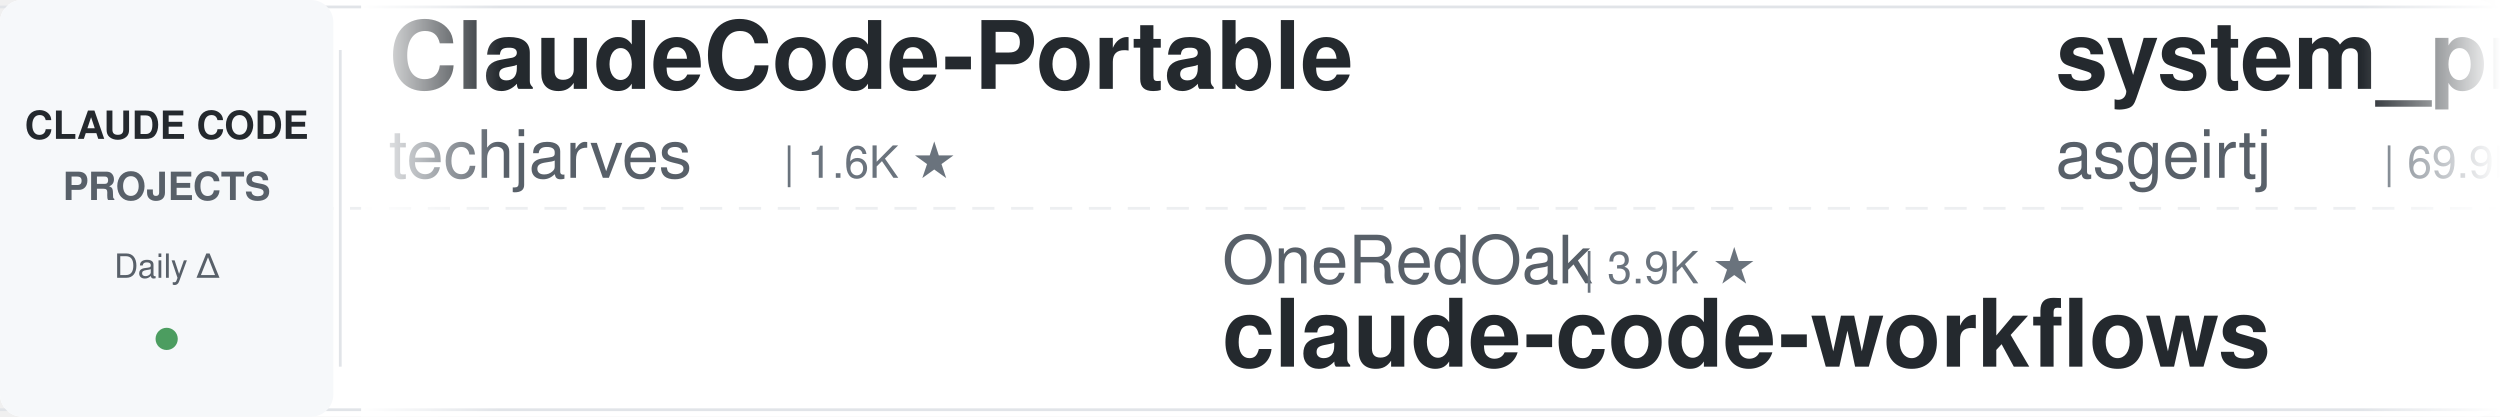
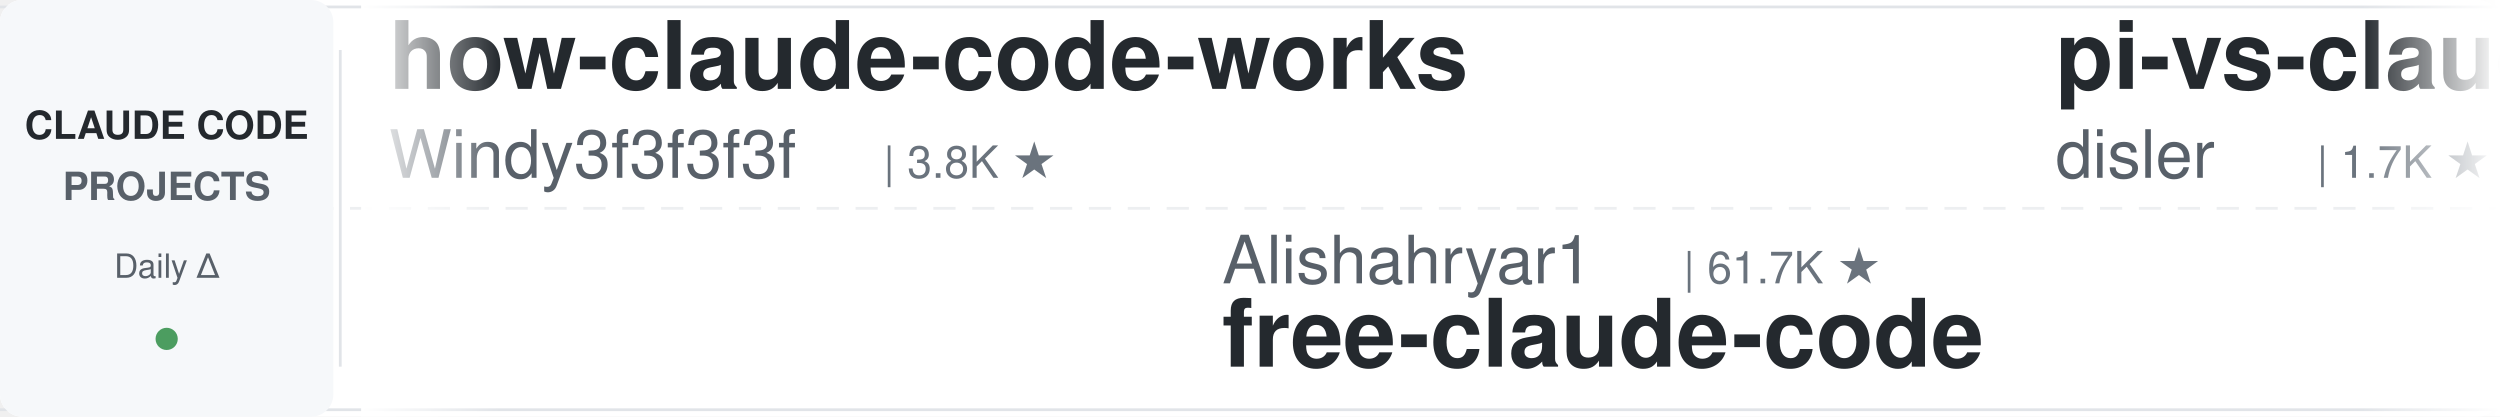
<svg xmlns="http://www.w3.org/2000/svg" width="900" height="150">
  <defs>
    <linearGradient id="leftFade" x1="0%" y1="0%" x2="100%" y2="0%">
      <stop offset="0%" style="stop-color:#ffffff;stop-opacity:1" />
      <stop offset="100%" style="stop-color:#ffffff;stop-opacity:0" />
    </linearGradient>
    <linearGradient id="rightFade" x1="0%" y1="0%" x2="100%" y2="0%">
      <stop offset="0%" style="stop-color:#ffffff;stop-opacity:0" />
      <stop offset="100%" style="stop-color:#ffffff;stop-opacity:1" />
    </linearGradient>
  </defs>
  <rect width="900" height="150" fill="#ffffff" rx="8" />
  <rect x="0" y="2" width="900" height="1" fill="#e1e4e8" />
  <rect x="0" y="147" width="900" height="1" fill="#e1e4e8" />
  <line x1="0" y1="75" x2="900" y2="75" stroke="#e1e4e8" stroke-width="1" stroke-dasharray="8 6" opacity="0.6" />
  <rect x="0" y="0" width="120" height="150" fill="#f6f8fa" rx="8" />
  <text x="60" y="50" font-family="-apple-system, BlinkMacSystemFont, 'Segoe UI', Helvetica, Arial, sans-serif" font-size="14" font-weight="600" fill="#24292e" text-anchor="middle">CLAUDE CODE</text>
  <text x="60" y="72" font-family="-apple-system, BlinkMacSystemFont, 'Segoe UI', Helvetica, Arial, sans-serif" font-size="14" font-weight="600" fill="#586069" text-anchor="middle">PROJECTS</text>
  <text x="60" y="100" font-family="-apple-system, BlinkMacSystemFont, 'Segoe UI', Helvetica, Arial, sans-serif" font-size="12" font-weight="500" fill="#586069" text-anchor="middle">Daily Δ</text>
  <circle cx="60" cy="122" r="4" fill="#22863a" opacity="0.8" />
  <rect x="122" y="18" width="1" height="114" fill="#e1e4e8" />
  <clipPath id="tickerClip">
    <rect x="130" y="0" width="770" height="150" />
  </clipPath>
  <g clip-path="url(#tickerClip)">
    <g id="tickerItems">
      <animateTransform attributeName="transform" attributeType="XML" type="translate" from="0 0" to="-3000 0" dur="54s" repeatCount="indefinite" />
      <g transform="translate(0, 0)">
-         <text x="140" y="32" font-family="-apple-system, BlinkMacSystemFont, 'Segoe UI', Helvetica, Arial, sans-serif" font-size="34" font-weight="600" fill="#24292e">ClaudeCode-Portable</text>
-         <text x="140" y="64" font-family="-apple-system, BlinkMacSystemFont, 'Segoe UI', Helvetica, Arial, sans-serif" font-size="24" font-weight="400" fill="#586069">techjarves</text>
-         <text x="282" y="64" font-family="-apple-system, BlinkMacSystemFont, 'Segoe UI', Helvetica, Arial, sans-serif" font-size="16" font-weight="500" fill="#6a737d">| 1.6K ★</text>
+         <text x="140" y="32" font-family="-apple-system, BlinkMacSystemFont, 'Segoe UI', Helvetica, Arial, sans-serif" font-size="34" font-weight="600" fill="#24292e">how-claude-code-works</text>
+         <text x="140" y="64" font-family="-apple-system, BlinkMacSystemFont, 'Segoe UI', Helvetica, Arial, sans-serif" font-size="24" font-weight="400" fill="#586069">Windy3f3f3f3f</text>
+         <text x="318" y="64" font-family="-apple-system, BlinkMacSystemFont, 'Segoe UI', Helvetica, Arial, sans-serif" font-size="16" font-weight="500" fill="#6a737d">| 3.8K ★</text>
      </g>
      <g transform="translate(300, 0)">
-         <text x="140" y="102" font-family="-apple-system, BlinkMacSystemFont, 'Segoe UI', Helvetica, Arial, sans-serif" font-size="24" font-weight="400" fill="#586069">OneRedOak</text>
-         <text x="270" y="102" font-family="-apple-system, BlinkMacSystemFont, 'Segoe UI', Helvetica, Arial, sans-serif" font-size="16" font-weight="500" fill="#6a737d">| 3.9K ★</text>
-         <text x="140" y="132" font-family="-apple-system, BlinkMacSystemFont, 'Segoe UI', Helvetica, Arial, sans-serif" font-size="34" font-weight="600" fill="#24292e">claude-code-workflows</text>
+         <text x="140" y="102" font-family="-apple-system, BlinkMacSystemFont, 'Segoe UI', Helvetica, Arial, sans-serif" font-size="24" font-weight="400" fill="#586069">Alishahryar1</text>
+         <text x="306" y="102" font-family="-apple-system, BlinkMacSystemFont, 'Segoe UI', Helvetica, Arial, sans-serif" font-size="16" font-weight="500" fill="#6a737d">| 61.7K ★</text>
+         <text x="140" y="132" font-family="-apple-system, BlinkMacSystemFont, 'Segoe UI', Helvetica, Arial, sans-serif" font-size="34" font-weight="600" fill="#24292e">free-claude-code</text>
      </g>
      <g transform="translate(600, 0)">
-         <text x="140" y="32" font-family="-apple-system, BlinkMacSystemFont, 'Segoe UI', Helvetica, Arial, sans-serif" font-size="34" font-weight="600" fill="#24292e">system_prompts_leaks</text>
-         <text x="140" y="64" font-family="-apple-system, BlinkMacSystemFont, 'Segoe UI', Helvetica, Arial, sans-serif" font-size="24" font-weight="400" fill="#586069">asgeirtj</text>
-         <text x="258" y="64" font-family="-apple-system, BlinkMacSystemFont, 'Segoe UI', Helvetica, Arial, sans-serif" font-size="16" font-weight="500" fill="#6a737d">| 69.9K ★</text>
-       </g>
-       <g transform="translate(900, 0)">
-         <text x="140" y="102" font-family="-apple-system, BlinkMacSystemFont, 'Segoe UI', Helvetica, Arial, sans-serif" font-size="24" font-weight="400" fill="#586069">affaan-m</text>
-         <text x="258" y="102" font-family="-apple-system, BlinkMacSystemFont, 'Segoe UI', Helvetica, Arial, sans-serif" font-size="16" font-weight="500" fill="#6a737d">| 283.3K ★</text>
-         <text x="140" y="132" font-family="-apple-system, BlinkMacSystemFont, 'Segoe UI', Helvetica, Arial, sans-serif" font-size="34" font-weight="600" fill="#24292e">ECC</text>
-       </g>
-       <g transform="translate(1200, 0)">
-         <text x="140" y="32" font-family="-apple-system, BlinkMacSystemFont, 'Segoe UI', Helvetica, Arial, sans-serif" font-size="34" font-weight="600" fill="#24292e">oh-my-claudecode</text>
-         <text x="140" y="64" font-family="-apple-system, BlinkMacSystemFont, 'Segoe UI', Helvetica, Arial, sans-serif" font-size="24" font-weight="400" fill="#586069">Yeachan-Heo</text>
-         <text x="294" y="64" font-family="-apple-system, BlinkMacSystemFont, 'Segoe UI', Helvetica, Arial, sans-serif" font-size="16" font-weight="500" fill="#6a737d">| 40.0K ★</text>
-       </g>
-       <g transform="translate(1500, 0)">
-         <text x="140" y="102" font-family="-apple-system, BlinkMacSystemFont, 'Segoe UI', Helvetica, Arial, sans-serif" font-size="24" font-weight="400" fill="#586069">jqueryscript</text>
-         <text x="306" y="102" font-family="-apple-system, BlinkMacSystemFont, 'Segoe UI', Helvetica, Arial, sans-serif" font-size="16" font-weight="500" fill="#6a737d">| 532 ★</text>
-         <text x="140" y="132" font-family="-apple-system, BlinkMacSystemFont, 'Segoe UI', Helvetica, Arial, sans-serif" font-size="34" font-weight="600" fill="#24292e">awesome-claude-code</text>
-       </g>
-       <g transform="translate(1800, 0)">
        <text x="140" y="32" font-family="-apple-system, BlinkMacSystemFont, 'Segoe UI', Helvetica, Arial, sans-serif" font-size="34" font-weight="600" fill="#24292e">pi-vs-claude-code</text>
        <text x="140" y="64" font-family="-apple-system, BlinkMacSystemFont, 'Segoe UI', Helvetica, Arial, sans-serif" font-size="24" font-weight="400" fill="#586069">disler</text>
        <text x="234" y="64" font-family="-apple-system, BlinkMacSystemFont, 'Segoe UI', Helvetica, Arial, sans-serif" font-size="16" font-weight="500" fill="#6a737d">| 1.7K ★</text>
      </g>
+       <g transform="translate(900, 0)">
+         <text x="140" y="102" font-family="-apple-system, BlinkMacSystemFont, 'Segoe UI', Helvetica, Arial, sans-serif" font-size="24" font-weight="400" fill="#586069">nicedreamzapp</text>
+         <text x="318" y="102" font-family="-apple-system, BlinkMacSystemFont, 'Segoe UI', Helvetica, Arial, sans-serif" font-size="16" font-weight="500" fill="#6a737d">| 3.4K ★</text>
+         <text x="140" y="132" font-family="-apple-system, BlinkMacSystemFont, 'Segoe UI', Helvetica, Arial, sans-serif" font-size="34" font-weight="600" fill="#24292e">claude-code-local</text>
+       </g>
+       <g transform="translate(1200, 0)">
+         <text x="140" y="32" font-family="-apple-system, BlinkMacSystemFont, 'Segoe UI', Helvetica, Arial, sans-serif" font-size="34" font-weight="600" fill="#24292e">claude-code-analysis</text>
+         <text x="140" y="64" font-family="-apple-system, BlinkMacSystemFont, 'Segoe UI', Helvetica, Arial, sans-serif" font-size="24" font-weight="400" fill="#586069">liuup</text>
+         <text x="222" y="64" font-family="-apple-system, BlinkMacSystemFont, 'Segoe UI', Helvetica, Arial, sans-serif" font-size="16" font-weight="500" fill="#6a737d">| 4.0K ★</text>
+       </g>
+       <g transform="translate(1500, 0)">
+         <text x="140" y="102" font-family="-apple-system, BlinkMacSystemFont, 'Segoe UI', Helvetica, Arial, sans-serif" font-size="24" font-weight="400" fill="#586069">affaan-m</text>
+         <text x="258" y="102" font-family="-apple-system, BlinkMacSystemFont, 'Segoe UI', Helvetica, Arial, sans-serif" font-size="16" font-weight="500" fill="#6a737d">| 283.5K ★</text>
+         <text x="140" y="132" font-family="-apple-system, BlinkMacSystemFont, 'Segoe UI', Helvetica, Arial, sans-serif" font-size="34" font-weight="600" fill="#24292e">ECC</text>
+       </g>
+       <g transform="translate(1800, 0)">
+         <text x="140" y="32" font-family="-apple-system, BlinkMacSystemFont, 'Segoe UI', Helvetica, Arial, sans-serif" font-size="34" font-weight="600" fill="#24292e">ClaudeCodeAgents</text>
+         <text x="140" y="64" font-family="-apple-system, BlinkMacSystemFont, 'Segoe UI', Helvetica, Arial, sans-serif" font-size="24" font-weight="400" fill="#586069">darcyegb</text>
+         <text x="258" y="64" font-family="-apple-system, BlinkMacSystemFont, 'Segoe UI', Helvetica, Arial, sans-serif" font-size="16" font-weight="500" fill="#6a737d">| 778 ★</text>
+       </g>
      <g transform="translate(2100, 0)">
-         <text x="140" y="102" font-family="-apple-system, BlinkMacSystemFont, 'Segoe UI', Helvetica, Arial, sans-serif" font-size="24" font-weight="400" fill="#586069">andrew-kramer-inno</text>
-         <text x="378" y="102" font-family="-apple-system, BlinkMacSystemFont, 'Segoe UI', Helvetica, Arial, sans-serif" font-size="16" font-weight="500" fill="#6a737d">| 593 ★</text>
-         <text x="140" y="132" font-family="-apple-system, BlinkMacSystemFont, 'Segoe UI', Helvetica, Arial, sans-serif" font-size="34" font-weight="600" fill="#24292e">claude-code-source-build</text>
+         <text x="140" y="102" font-family="-apple-system, BlinkMacSystemFont, 'Segoe UI', Helvetica, Arial, sans-serif" font-size="24" font-weight="400" fill="#586069">Donchitos</text>
+         <text x="270" y="102" font-family="-apple-system, BlinkMacSystemFont, 'Segoe UI', Helvetica, Arial, sans-serif" font-size="16" font-weight="500" fill="#6a737d">| 26.8K ★</text>
+         <text x="140" y="132" font-family="-apple-system, BlinkMacSystemFont, 'Segoe UI', Helvetica, Arial, sans-serif" font-size="34" font-weight="600" fill="#24292e">Claude-Code-Game-Studios</text>
      </g>
      <g transform="translate(2400, 0)">
-         <text x="140" y="32" font-family="-apple-system, BlinkMacSystemFont, 'Segoe UI', Helvetica, Arial, sans-serif" font-size="34" font-weight="600" fill="#24292e">claude-code-from-source</text>
-         <text x="140" y="64" font-family="-apple-system, BlinkMacSystemFont, 'Segoe UI', Helvetica, Arial, sans-serif" font-size="24" font-weight="400" fill="#586069">alejandrobalderas</text>
-         <text x="366" y="64" font-family="-apple-system, BlinkMacSystemFont, 'Segoe UI', Helvetica, Arial, sans-serif" font-size="16" font-weight="500" fill="#6a737d">| 3.0K ★</text>
+         <text x="140" y="32" font-family="-apple-system, BlinkMacSystemFont, 'Segoe UI', Helvetica, Arial, sans-serif" font-size="34" font-weight="600" fill="#24292e">sc-claude-code-files</text>
+         <text x="140" y="64" font-family="-apple-system, BlinkMacSystemFont, 'Segoe UI', Helvetica, Arial, sans-serif" font-size="24" font-weight="400" fill="#586069">https-deeplearning-ai</text>
+         <text x="414" y="64" font-family="-apple-system, BlinkMacSystemFont, 'Segoe UI', Helvetica, Arial, sans-serif" font-size="16" font-weight="500" fill="#6a737d">| 557 ★</text>
      </g>
      <g transform="translate(2700, 0)">
-         <text x="140" y="102" font-family="-apple-system, BlinkMacSystemFont, 'Segoe UI', Helvetica, Arial, sans-serif" font-size="24" font-weight="400" fill="#586069">digitalsamba</text>
-         <text x="306" y="102" font-family="-apple-system, BlinkMacSystemFont, 'Segoe UI', Helvetica, Arial, sans-serif" font-size="16" font-weight="500" fill="#6a737d">| 2.3K ★</text>
-         <text x="140" y="132" font-family="-apple-system, BlinkMacSystemFont, 'Segoe UI', Helvetica, Arial, sans-serif" font-size="34" font-weight="600" fill="#24292e">claude-code-video-toolki...</text>
+         <text x="140" y="102" font-family="-apple-system, BlinkMacSystemFont, 'Segoe UI', Helvetica, Arial, sans-serif" font-size="24" font-weight="400" fill="#586069">krusemediallc</text>
+         <text x="318" y="102" font-family="-apple-system, BlinkMacSystemFont, 'Segoe UI', Helvetica, Arial, sans-serif" font-size="16" font-weight="500" fill="#6a737d">| 1.6K ★</text>
+         <text x="140" y="132" font-family="-apple-system, BlinkMacSystemFont, 'Segoe UI', Helvetica, Arial, sans-serif" font-size="34" font-weight="600" fill="#24292e">arcads-claude-code</text>
      </g>
      <g transform="translate(3000, 0)">
-         <text x="140" y="32" font-family="-apple-system, BlinkMacSystemFont, 'Segoe UI', Helvetica, Arial, sans-serif" font-size="34" font-weight="600" fill="#24292e">ClaudeCode-Portable</text>
-         <text x="140" y="64" font-family="-apple-system, BlinkMacSystemFont, 'Segoe UI', Helvetica, Arial, sans-serif" font-size="24" font-weight="400" fill="#586069">techjarves</text>
-         <text x="282" y="64" font-family="-apple-system, BlinkMacSystemFont, 'Segoe UI', Helvetica, Arial, sans-serif" font-size="16" font-weight="500" fill="#6a737d">| 1.6K ★</text>
+         <text x="140" y="32" font-family="-apple-system, BlinkMacSystemFont, 'Segoe UI', Helvetica, Arial, sans-serif" font-size="34" font-weight="600" fill="#24292e">how-claude-code-works</text>
+         <text x="140" y="64" font-family="-apple-system, BlinkMacSystemFont, 'Segoe UI', Helvetica, Arial, sans-serif" font-size="24" font-weight="400" fill="#586069">Windy3f3f3f3f</text>
+         <text x="318" y="64" font-family="-apple-system, BlinkMacSystemFont, 'Segoe UI', Helvetica, Arial, sans-serif" font-size="16" font-weight="500" fill="#6a737d">| 3.8K ★</text>
      </g>
      <g transform="translate(3300, 0)">
-         <text x="140" y="102" font-family="-apple-system, BlinkMacSystemFont, 'Segoe UI', Helvetica, Arial, sans-serif" font-size="24" font-weight="400" fill="#586069">OneRedOak</text>
-         <text x="270" y="102" font-family="-apple-system, BlinkMacSystemFont, 'Segoe UI', Helvetica, Arial, sans-serif" font-size="16" font-weight="500" fill="#6a737d">| 3.9K ★</text>
-         <text x="140" y="132" font-family="-apple-system, BlinkMacSystemFont, 'Segoe UI', Helvetica, Arial, sans-serif" font-size="34" font-weight="600" fill="#24292e">claude-code-workflows</text>
+         <text x="140" y="102" font-family="-apple-system, BlinkMacSystemFont, 'Segoe UI', Helvetica, Arial, sans-serif" font-size="24" font-weight="400" fill="#586069">Alishahryar1</text>
+         <text x="306" y="102" font-family="-apple-system, BlinkMacSystemFont, 'Segoe UI', Helvetica, Arial, sans-serif" font-size="16" font-weight="500" fill="#6a737d">| 61.7K ★</text>
+         <text x="140" y="132" font-family="-apple-system, BlinkMacSystemFont, 'Segoe UI', Helvetica, Arial, sans-serif" font-size="34" font-weight="600" fill="#24292e">free-claude-code</text>
      </g>
      <g transform="translate(3600, 0)">
-         <text x="140" y="32" font-family="-apple-system, BlinkMacSystemFont, 'Segoe UI', Helvetica, Arial, sans-serif" font-size="34" font-weight="600" fill="#24292e">system_prompts_leaks</text>
-         <text x="140" y="64" font-family="-apple-system, BlinkMacSystemFont, 'Segoe UI', Helvetica, Arial, sans-serif" font-size="24" font-weight="400" fill="#586069">asgeirtj</text>
-         <text x="258" y="64" font-family="-apple-system, BlinkMacSystemFont, 'Segoe UI', Helvetica, Arial, sans-serif" font-size="16" font-weight="500" fill="#6a737d">| 69.9K ★</text>
+         <text x="140" y="32" font-family="-apple-system, BlinkMacSystemFont, 'Segoe UI', Helvetica, Arial, sans-serif" font-size="34" font-weight="600" fill="#24292e">pi-vs-claude-code</text>
+         <text x="140" y="64" font-family="-apple-system, BlinkMacSystemFont, 'Segoe UI', Helvetica, Arial, sans-serif" font-size="24" font-weight="400" fill="#586069">disler</text>
+         <text x="234" y="64" font-family="-apple-system, BlinkMacSystemFont, 'Segoe UI', Helvetica, Arial, sans-serif" font-size="16" font-weight="500" fill="#6a737d">| 1.7K ★</text>
      </g>
      <g transform="translate(3900, 0)">
-         <text x="140" y="102" font-family="-apple-system, BlinkMacSystemFont, 'Segoe UI', Helvetica, Arial, sans-serif" font-size="24" font-weight="400" fill="#586069">affaan-m</text>
-         <text x="258" y="102" font-family="-apple-system, BlinkMacSystemFont, 'Segoe UI', Helvetica, Arial, sans-serif" font-size="16" font-weight="500" fill="#6a737d">| 283.3K ★</text>
-         <text x="140" y="132" font-family="-apple-system, BlinkMacSystemFont, 'Segoe UI', Helvetica, Arial, sans-serif" font-size="34" font-weight="600" fill="#24292e">ECC</text>
+         <text x="140" y="102" font-family="-apple-system, BlinkMacSystemFont, 'Segoe UI', Helvetica, Arial, sans-serif" font-size="24" font-weight="400" fill="#586069">nicedreamzapp</text>
+         <text x="318" y="102" font-family="-apple-system, BlinkMacSystemFont, 'Segoe UI', Helvetica, Arial, sans-serif" font-size="16" font-weight="500" fill="#6a737d">| 3.4K ★</text>
+         <text x="140" y="132" font-family="-apple-system, BlinkMacSystemFont, 'Segoe UI', Helvetica, Arial, sans-serif" font-size="34" font-weight="600" fill="#24292e">claude-code-local</text>
      </g>
    </g>
  </g>
  <rect x="130" y="0" width="50" height="150" fill="url(#leftFade)" />
  <rect x="850" y="0" width="50" height="150" fill="url(#rightFade)" />
</svg>
